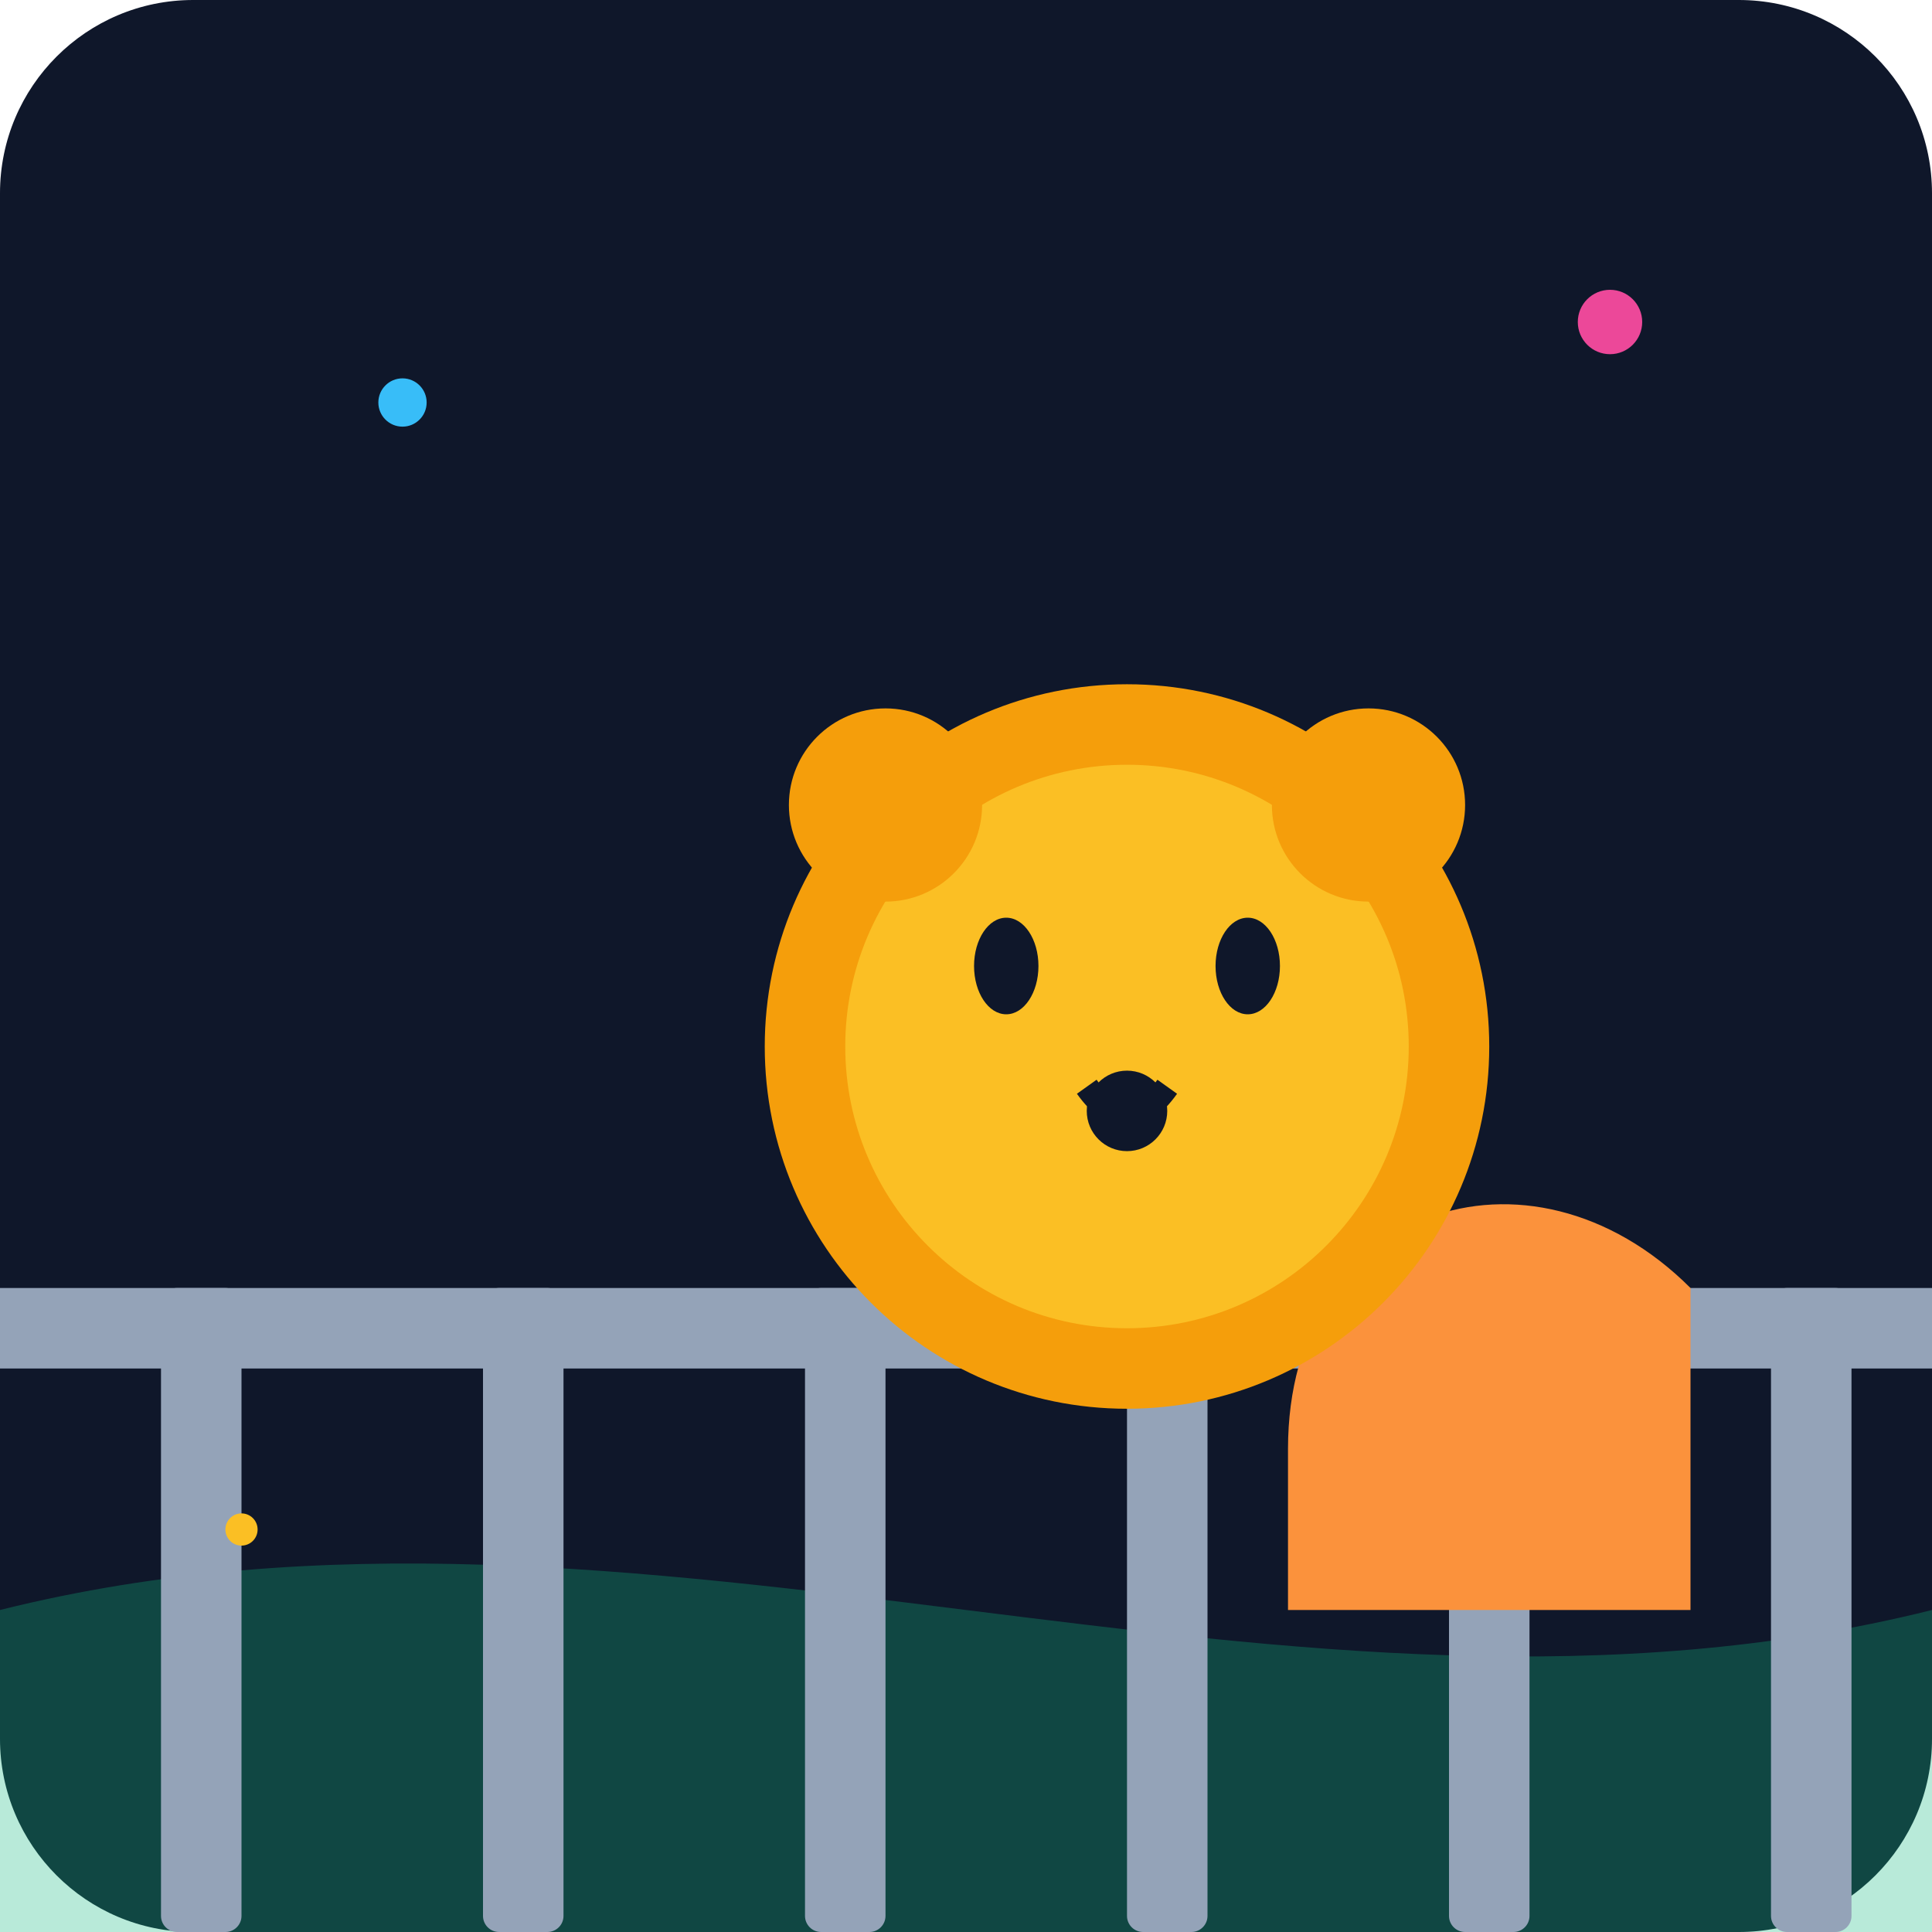
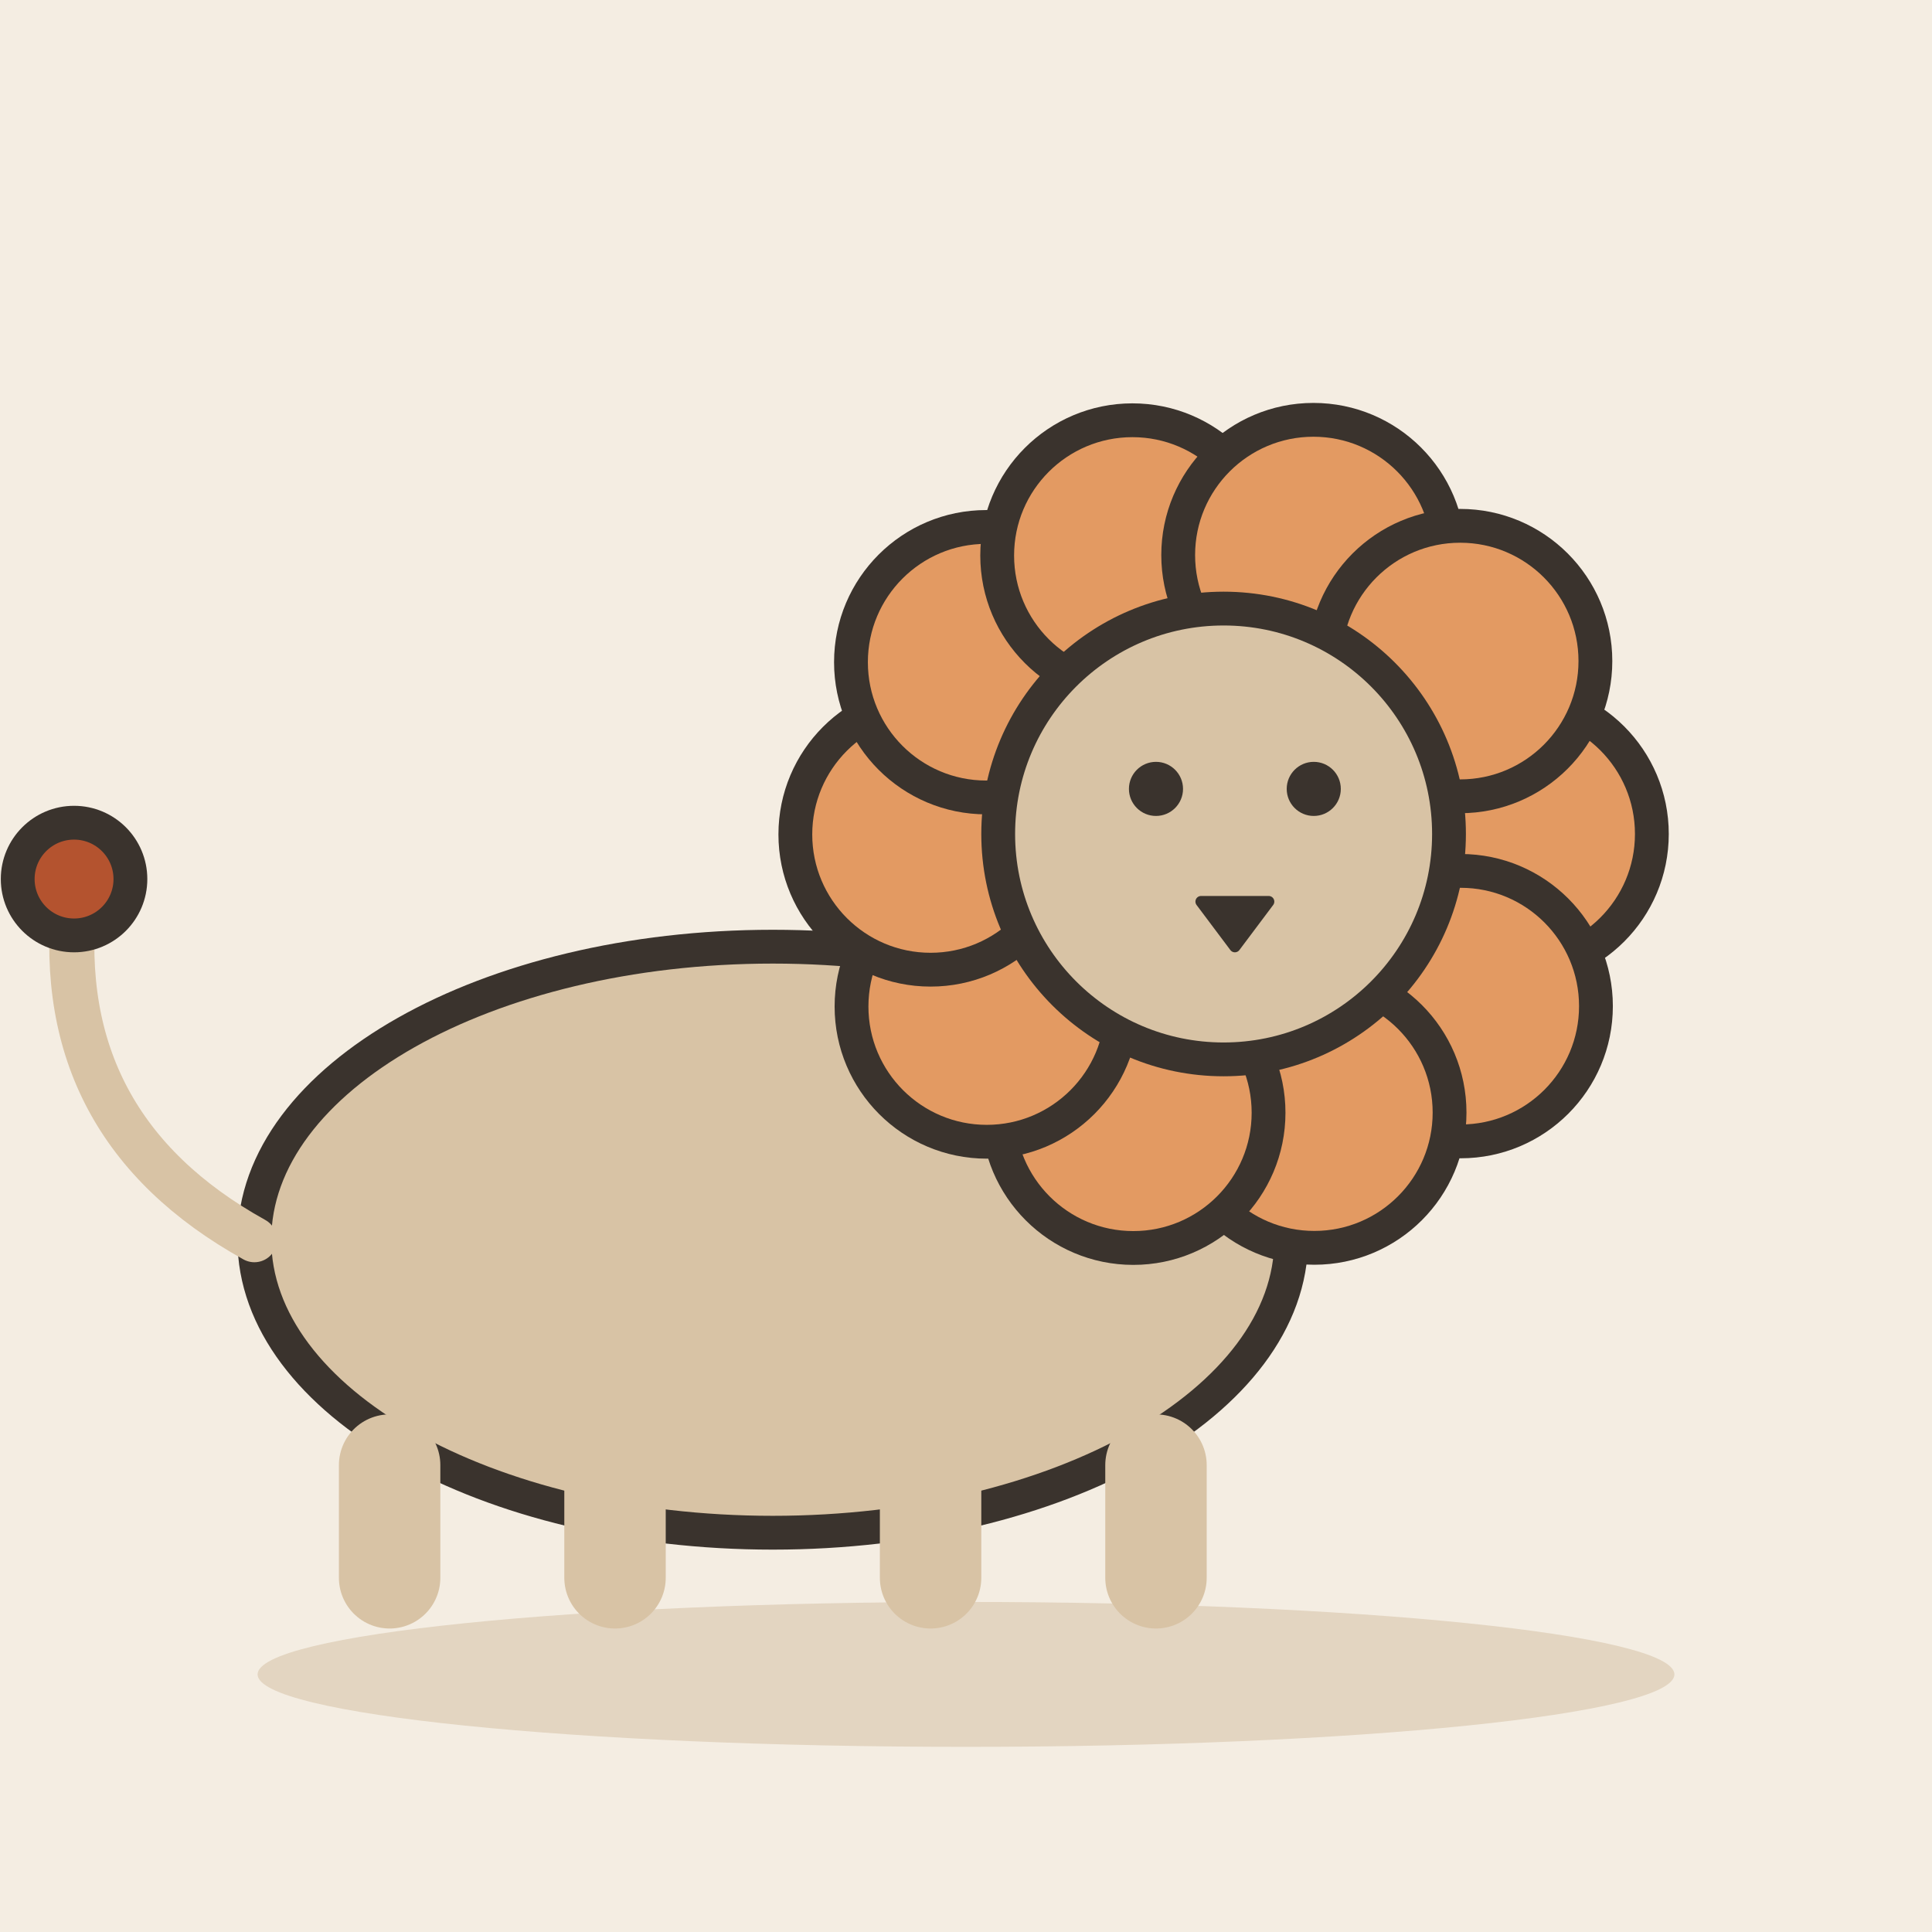
- <svg xmlns="http://www.w3.org/2000/svg" viewBox="0 0 240 240">
-   <defs>
-     <linearGradient id="bgGrad" x1="0" y1="0" x2="0" y2="240">
-       <stop offset="0%" stop-color="#0f172a" />
-       <stop offset="100%" stop-color="#1e293b" />
-     </linearGradient>
-   </defs>
-   <rect width="240" height="240" rx="24" fill="url(#bgGrad)" />
-   <path d="M0 200 C 80 180, 160 220, 240 200 L 240 240 L 0 240 Z" fill="#10b981" opacity="0.3" />
-   <rect x="20" y="160" width="10" height="80" rx="2" fill="#94a3b8" />
-   <rect x="60" y="160" width="10" height="80" rx="2" fill="#94a3b8" />
-   <rect x="100" y="160" width="10" height="80" rx="2" fill="#94a3b8" />
-   <rect x="140" y="160" width="10" height="80" rx="2" fill="#94a3b8" />
-   <rect x="180" y="160" width="10" height="80" rx="2" fill="#94a3b8" />
-   <rect x="220" y="160" width="10" height="80" rx="2" fill="#94a3b8" />
-   <rect x="0" y="160" width="240" height="10" fill="#94a3b8" />
-   <path d="M160 180 C 160 150, 190 140, 210 160 L 210 200 L 160 200 Z" fill="#fb923c" />
-   <circle cx="140" cy="130" r="45" fill="#f59e0b" />
-   <circle cx="140" cy="130" r="35" fill="#fbbf24" />
-   <ellipse cx="125" cy="120" rx="4" ry="6" fill="#0f172a" />
-   <ellipse cx="155" cy="120" rx="4" ry="6" fill="#0f172a" />
-   <path d="M135 135 Q 140 142 145 135" stroke="#0f172a" stroke-width="3" fill="none" />
-   <circle cx="140" cy="138" r="5" fill="#0f172a" />
-   <circle cx="110" cy="100" r="12" fill="#f59e0b" />
-   <circle cx="170" cy="100" r="12" fill="#f59e0b" />
-   <circle cx="50" cy="50" r="3" fill="#38bdf8" />
-   <circle cx="200" cy="40" r="4" fill="#ec4899" />
-   <circle cx="30" cy="190" r="2" fill="#fbbf24" />
+ <svg xmlns="http://www.w3.org/2000/svg" viewBox="0 0 240 240" data-style="editorial">
+   <rect width="240" height="240" fill="#F4EDE2" />
+   <ellipse cx="120" cy="208" rx="88" ry="9" fill="#E3D5C1" />
+   <g transform="translate(110 196) scale(1.4 1.4)">
+     <ellipse cx="-10" cy="-30" rx="46" ry="26" fill="#D8C3A5" stroke="#3A332D" stroke-width="3" stroke-linecap="round" stroke-linejoin="round" />
+     <path d="M-44 -10L-44 0" stroke="#D8C3A5" stroke-width="9" stroke-linecap="round" fill="none" />
+     <path d="M-24 -10L-24 0" stroke="#D8C3A5" stroke-width="9" stroke-linecap="round" fill="none" />
+     <path d="M4 -10L4 0" stroke="#D8C3A5" stroke-width="9" stroke-linecap="round" fill="none" />
+     <path d="M24 -10L24 0" stroke="#D8C3A5" stroke-width="9" stroke-linecap="round" fill="none" />
+     <path d="M-56 -30Q-74 -40 -72 -60" fill="none" stroke="#D8C3A5" stroke-width="4" stroke-linecap="round" stroke-linejoin="round" />
+     <circle cx="-72" cy="-62" r="5" fill="#B4532F" stroke="#3A332D" stroke-width="3" stroke-linecap="round" stroke-linejoin="round" />
+     <circle cx="56" cy="-66" r="12" fill="#E39A62" stroke="#3A332D" stroke-width="3" stroke-linecap="round" stroke-linejoin="round" />
+     <circle cx="51.039" cy="-50.724" r="12" fill="#E39A62" stroke="#3A332D" stroke-width="3" stroke-linecap="round" stroke-linejoin="round" />
+     <circle cx="38.05" cy="-41.278" r="12" fill="#E39A62" stroke="#3A332D" stroke-width="3" stroke-linecap="round" stroke-linejoin="round" />
+     <circle cx="21.989" cy="-41.265" r="12" fill="#E39A62" stroke="#3A332D" stroke-width="3" stroke-linecap="round" stroke-linejoin="round" />
+     <circle cx="8.985" cy="-50.691" r="12" fill="#E39A62" stroke="#3A332D" stroke-width="3" stroke-linecap="round" stroke-linejoin="round" />
+     <circle cx="4" cy="-65.959" r="12" fill="#E39A62" stroke="#3A332D" stroke-width="3" stroke-linecap="round" stroke-linejoin="round" />
+     <circle cx="8.936" cy="-81.242" r="12" fill="#E39A62" stroke="#3A332D" stroke-width="3" stroke-linecap="round" stroke-linejoin="round" />
+     <circle cx="21.91" cy="-90.71" r="12" fill="#E39A62" stroke="#3A332D" stroke-width="3" stroke-linecap="round" stroke-linejoin="round" />
+     <circle cx="37.971" cy="-90.748" r="12" fill="#E39A62" stroke="#3A332D" stroke-width="3" stroke-linecap="round" stroke-linejoin="round" />
+     <circle cx="50.99" cy="-81.343" r="12" fill="#E39A62" stroke="#3A332D" stroke-width="3" stroke-linecap="round" stroke-linejoin="round" />
+     <circle cx="30" cy="-66" r="20" fill="#D8C3A5" stroke="#3A332D" stroke-width="3" stroke-linecap="round" stroke-linejoin="round" />
+     <circle cx="24" cy="-70" r="2.4" fill="#3A332D" />
+     <circle cx="38" cy="-70" r="2.4" fill="#3A332D" />
+     <path d="M28 -60L34 -60L31 -56Z" fill="#3A332D" stroke="#3A332D" stroke-width="1" stroke-linecap="round" stroke-linejoin="round" />
+   </g>
</svg>
